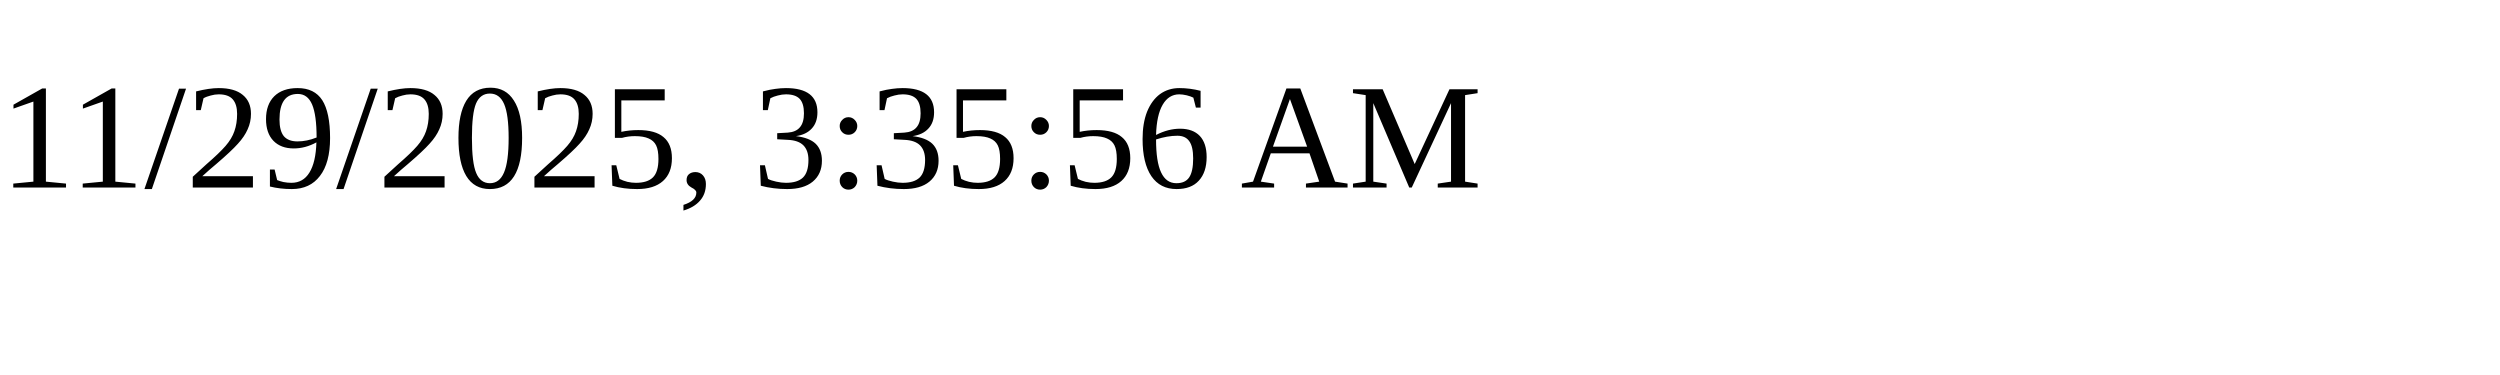
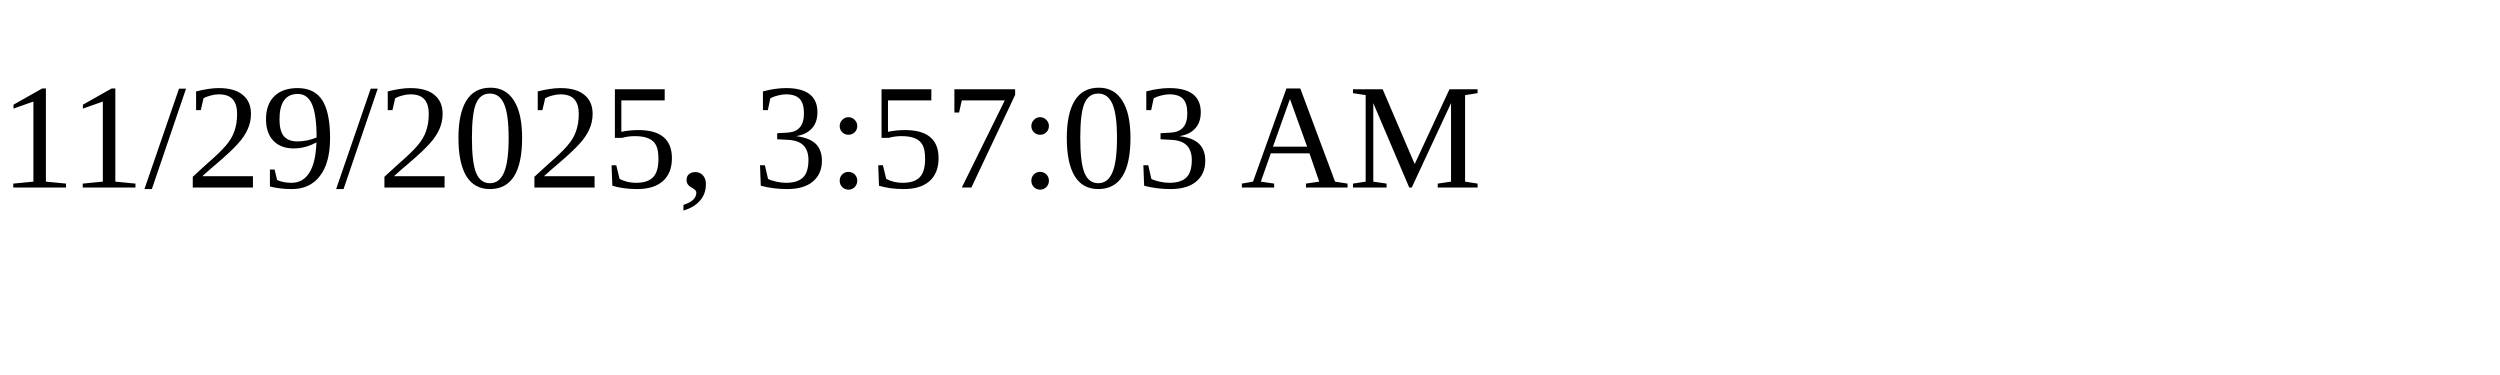
<svg xmlns="http://www.w3.org/2000/svg" height="30" width="200">
-   <text x="0" y="15">11/29/2025, 3:35:56 AM</text>
+   <text x="0" y="15">11/29/2025, 3:57:03 AM</text>
</svg>
